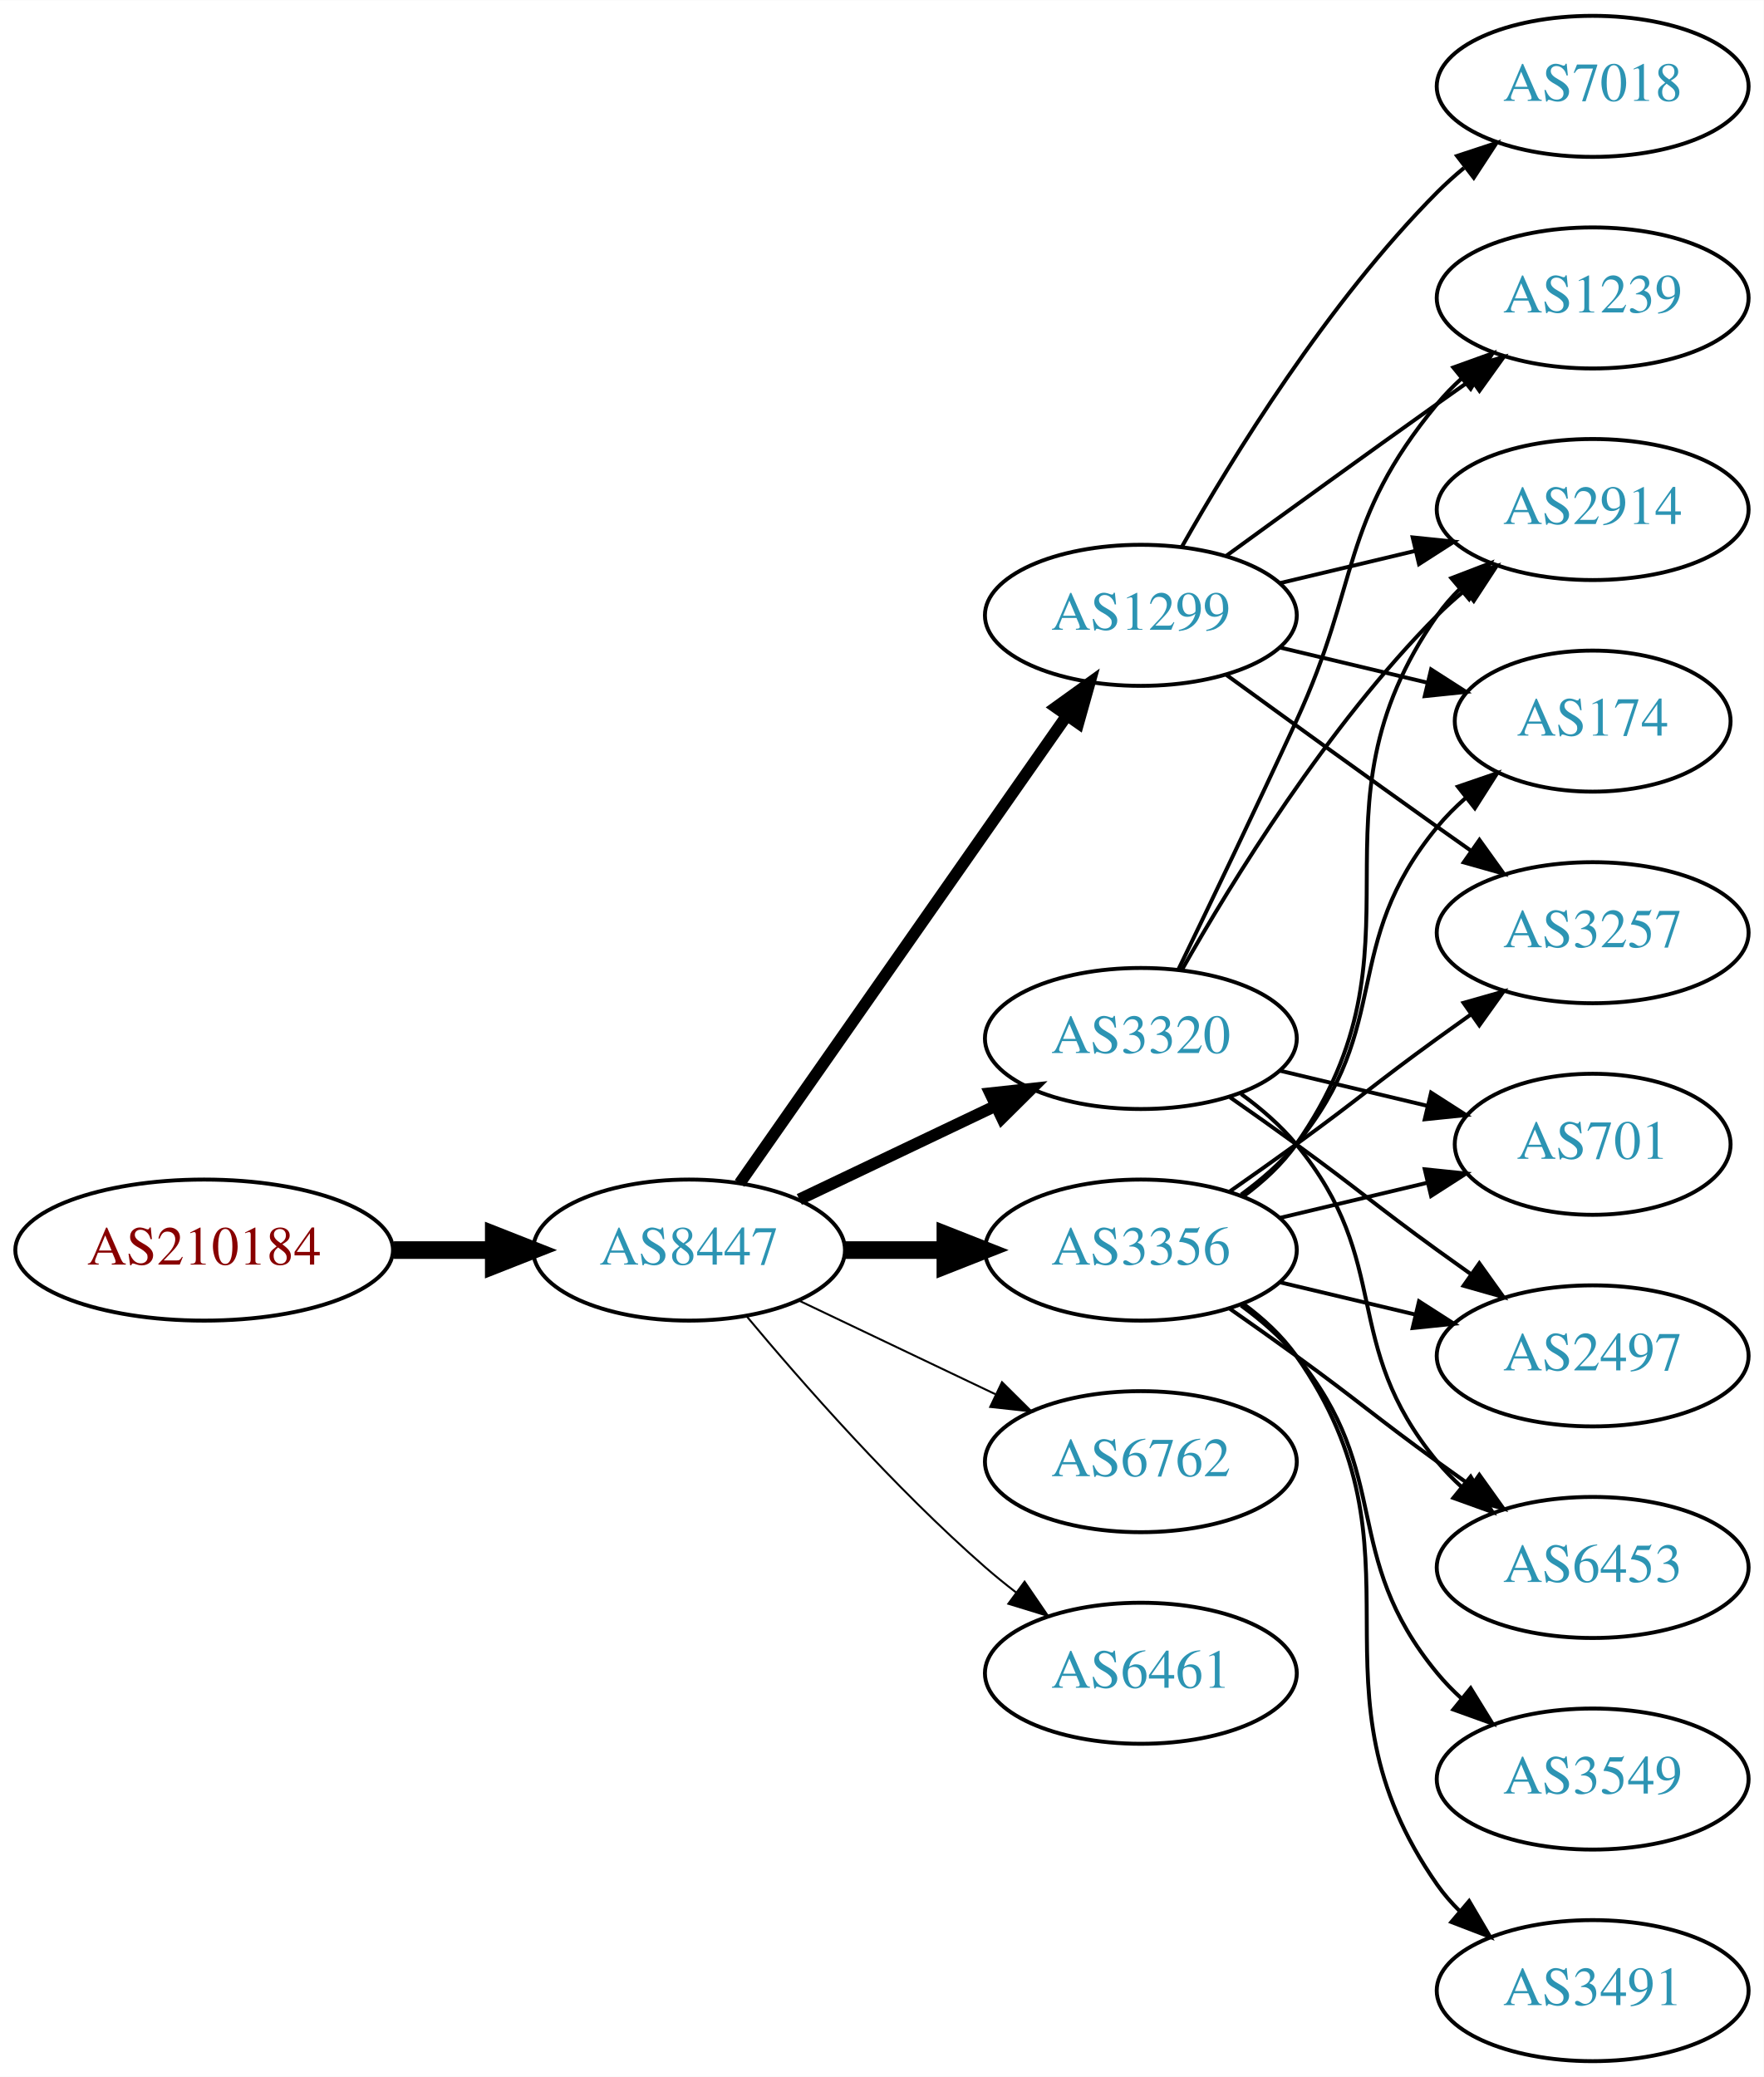
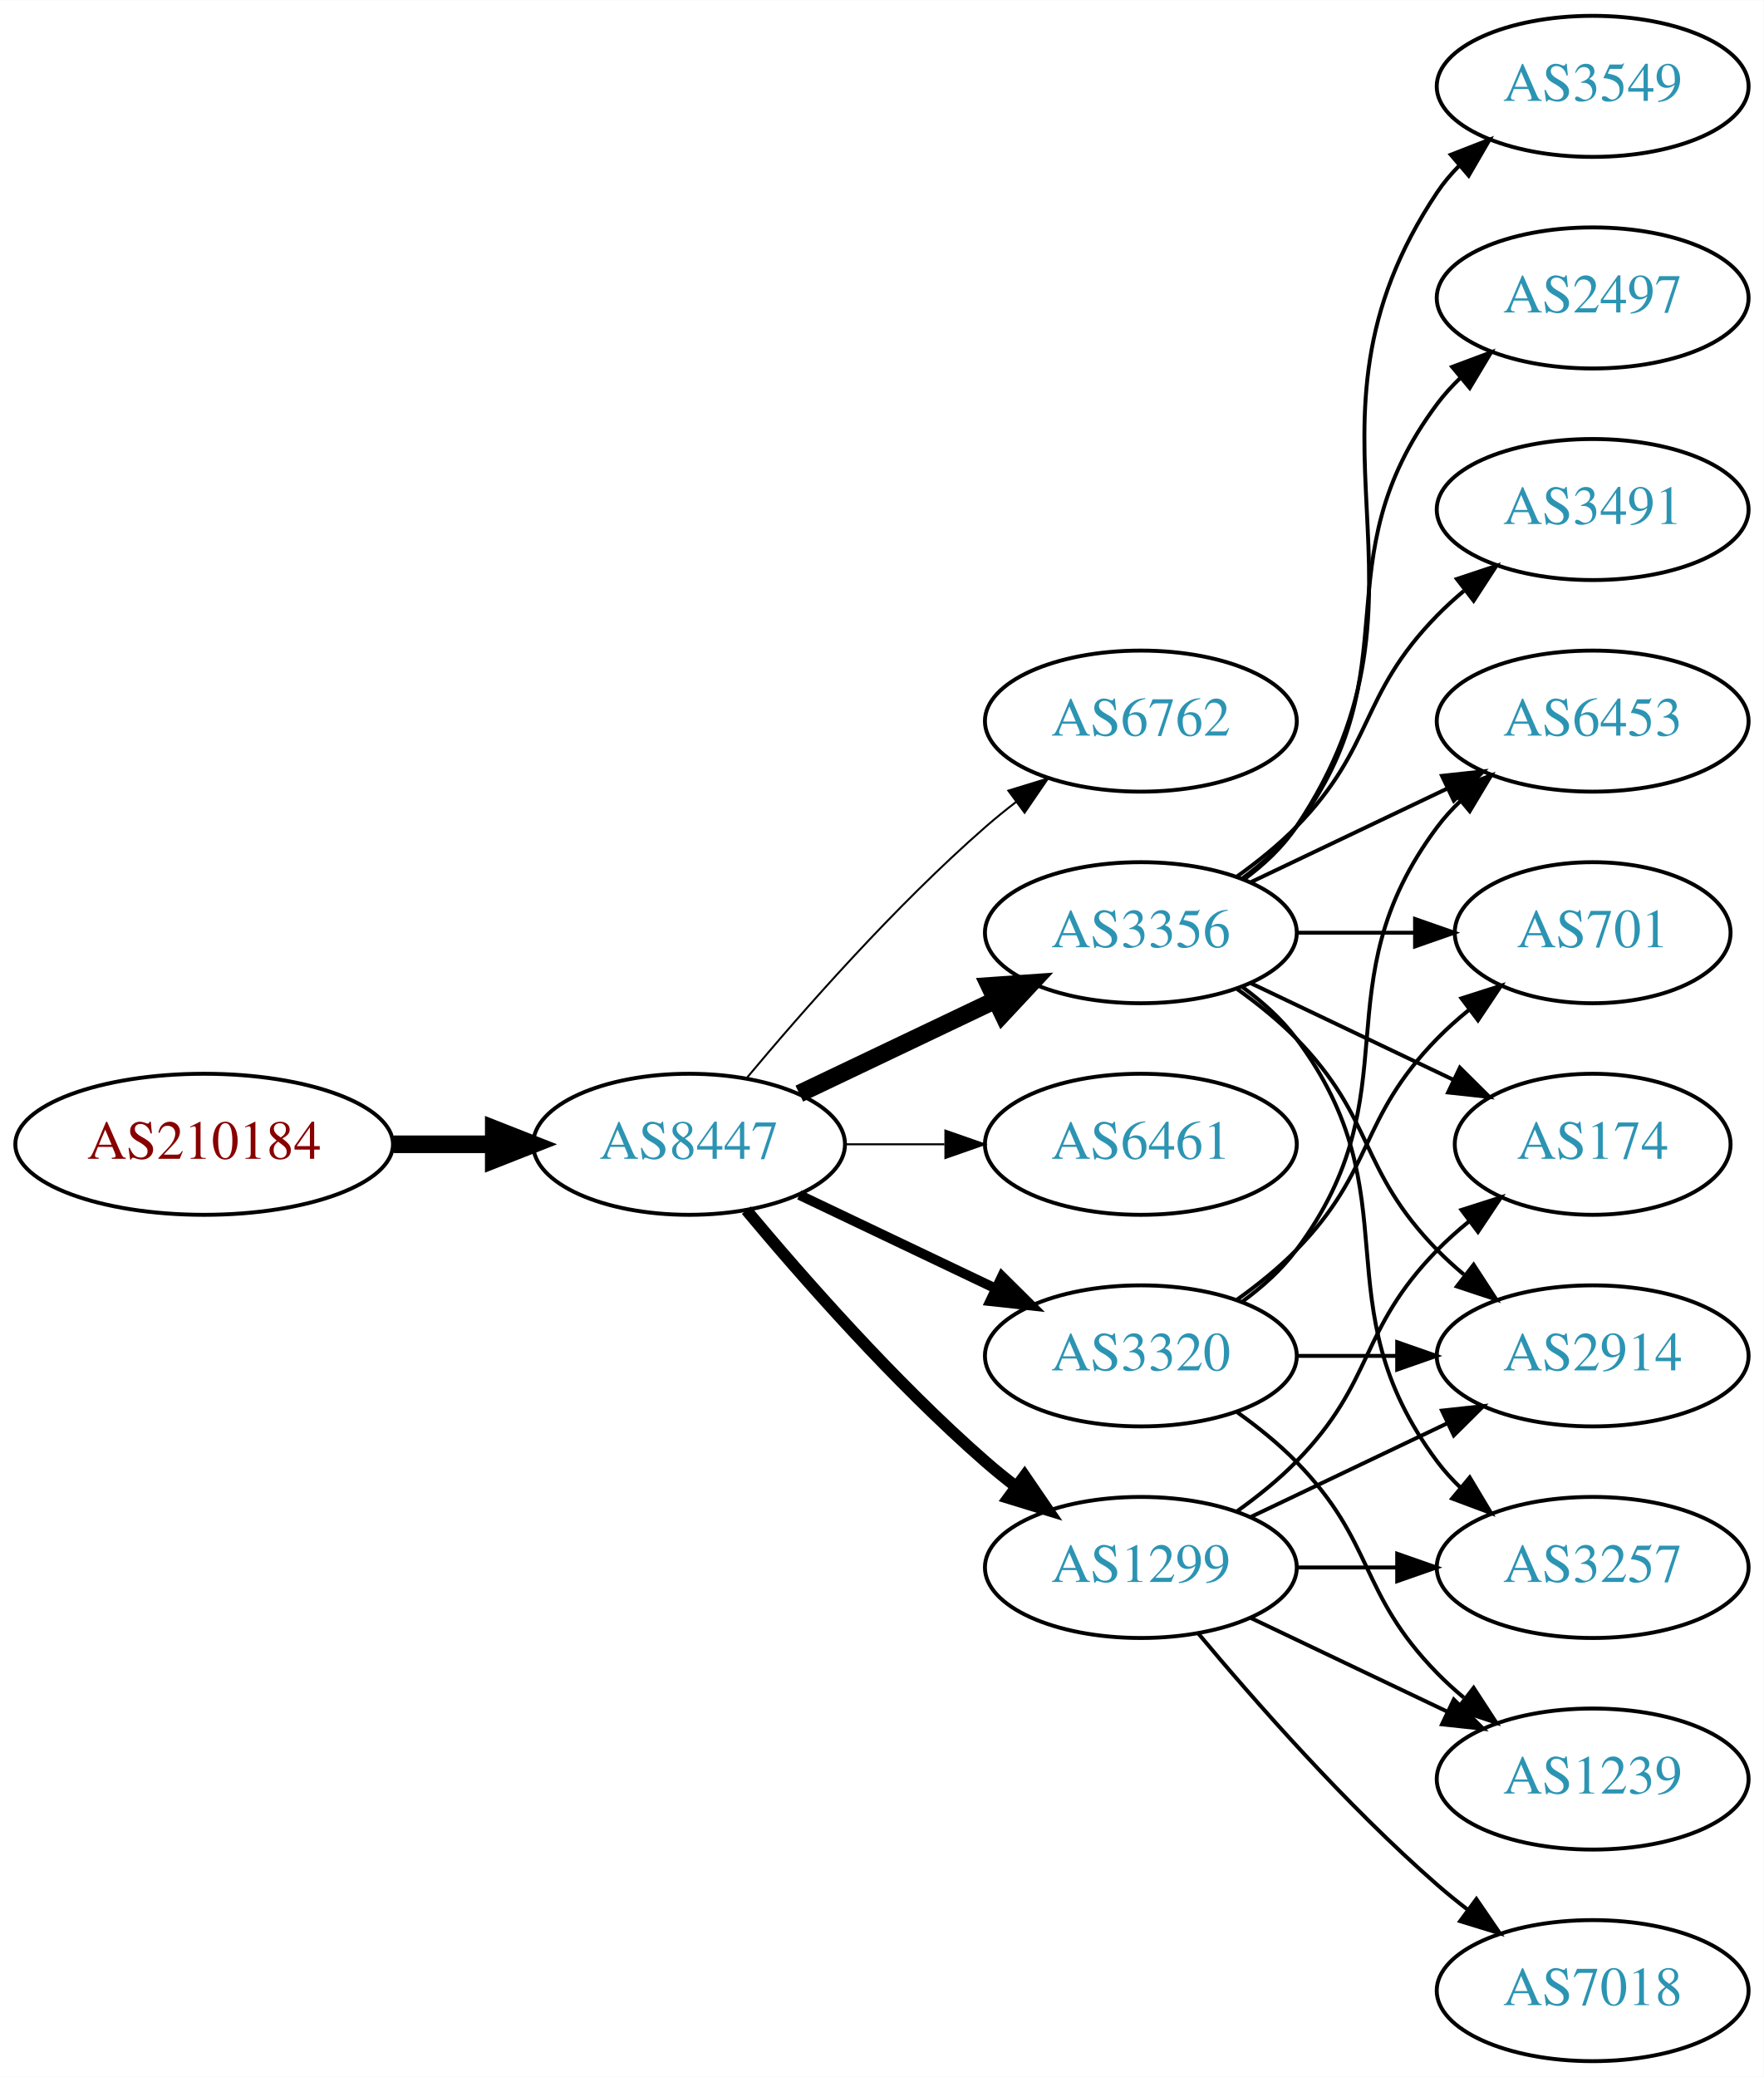
<svg xmlns="http://www.w3.org/2000/svg" xmlns:xlink="http://www.w3.org/1999/xlink" width="450pt" height="530pt" viewBox="0.00 0.00 450.07 530.00">
  <g id="graph0" class="graph" transform="scale(1 1) rotate(0) translate(4 526)">
    <polygon fill="white" stroke="none" points="-4,4 -4,-526 446.07,-526 446.07,4 -4,4" />
    <g id="node1" class="node">
      <g id="a_node1">
        <a xlink:href="/asn/210184" xlink:title="AS210184 ~ Stadlmann GmbH [AT]">
-           <ellipse fill="#ffffff" stroke="black" cx="48.096" cy="-207" rx="48.192" ry="18" />
-           <text text-anchor="middle" x="48.096" y="-203.3" font-family="Times,serif" font-size="14.00" fill="#880000">AS210184</text>
+           <ellipse fill="#ffffff" stroke="black" cx="48.096" cy="-234" rx="48.192" ry="18" />
+           <text text-anchor="middle" x="48.096" y="-230.3" font-family="Times,serif" font-size="14.00" fill="#880000">AS210184</text>
        </a>
      </g>
    </g>
    <g id="node2" class="node">
      <g id="a_node2">
        <a xlink:href="/asn/8447" xlink:title="AS8447 ~ A1 Telekom Austria AG [AT]">
-           <ellipse fill="#ffffff" stroke="black" cx="171.838" cy="-207" rx="39.794" ry="18" />
-           <text text-anchor="middle" x="171.838" y="-203.3" font-family="Times,serif" font-size="14.00" fill="#2c94b3">AS8447</text>
+           <ellipse fill="#ffffff" stroke="black" cx="171.838" cy="-234" rx="39.794" ry="18" />
+           <text text-anchor="middle" x="171.838" y="-230.3" font-family="Times,serif" font-size="14.00" fill="#2c94b3">AS8447</text>
        </a>
      </g>
    </g>
    <g id="edge1" class="edge">
-       <path fill="none" stroke="black" stroke-width="4.5" d="M96.513,-207C104.867,-207 113.577,-207 121.969,-207" />
-       <polygon fill="black" stroke="black" stroke-width="4.5" points="122.004,-210.938 132.004,-207 122.004,-203.063 122.004,-210.938" />
+       <path fill="none" stroke="black" stroke-width="4.5" d="M96.513,-234C104.867,-234 113.577,-234 121.969,-234" />
+       <polygon fill="black" stroke="black" stroke-width="4.5" points="122.004,-237.938 132.004,-234 122.004,-230.063 122.004,-237.938" />
    </g>
    <g id="node3" class="node">
      <g id="a_node3">
-         <a xlink:href="/asn/1299" xlink:title="AS1299 ~ Telia Carrier [EU]">
-           <ellipse fill="#ffffff" stroke="black" cx="287.131" cy="-369" rx="39.794" ry="18" />
-           <text text-anchor="middle" x="287.131" y="-365.3" font-family="Times,serif" font-size="14.00" fill="#2c94b3">AS1299</text>
+         <a xlink:href="/asn/6762" xlink:title="AS6762 ~ TELECOM ITALIA SPARKLE S.p.A. [IT]">
+           <ellipse fill="#ffffff" stroke="black" cx="287.131" cy="-342" rx="39.794" ry="18" />
+           <text text-anchor="middle" x="287.131" y="-338.3" font-family="Times,serif" font-size="14.00" fill="#2c94b3">AS6762</text>
        </a>
      </g>
    </g>
    <g id="edge2" class="edge">
-       <path fill="none" stroke="black" stroke-width="3" d="M184.748,-224.031C204.67,-252.517 244.859,-309.985 268.209,-343.374" />
-       <polygon fill="black" stroke="black" stroke-width="3" points="265.44,-345.521 274.039,-351.71 271.176,-341.509 265.44,-345.521" />
+       <path fill="none" stroke="black" stroke-width="0.5" d="M186.468,-250.817C200.751,-267.929 224.297,-294.745 247.484,-315 249.95,-317.154 252.589,-319.294 255.286,-321.372" />
+       <polygon fill="black" stroke="black" stroke-width="0.5" points="253.311,-324.264 263.44,-327.37 257.459,-318.625 253.311,-324.264" />
    </g>
    <g id="node4" class="node">
      <g id="a_node4">
        <a xlink:href="/asn/3356" xlink:title="AS3356 ~ Level 3 Parent, LLC [US]">
-           <ellipse fill="#ffffff" stroke="black" cx="287.131" cy="-207" rx="39.794" ry="18" />
-           <text text-anchor="middle" x="287.131" y="-203.3" font-family="Times,serif" font-size="14.00" fill="#2c94b3">AS3356</text>
+           <ellipse fill="#ffffff" stroke="black" cx="287.131" cy="-288" rx="39.794" ry="18" />
+           <text text-anchor="middle" x="287.131" y="-284.3" font-family="Times,serif" font-size="14.00" fill="#2c94b3">AS3356</text>
        </a>
      </g>
    </g>
    <g id="edge3" class="edge">
-       <path fill="none" stroke="black" stroke-width="4.5" d="M211.51,-207C219.713,-207 228.477,-207 237.009,-207" />
-       <polygon fill="black" stroke="black" stroke-width="4.5" points="237.248,-210.938 247.248,-207 237.248,-203.063 237.248,-210.938" />
+       <path fill="none" stroke="black" stroke-width="4.5" d="M199.974,-246.934C214.968,-254.081 233.789,-263.052 250.013,-270.785" />
+       <polygon fill="black" stroke="black" stroke-width="4.5" points="248.495,-274.423 259.216,-275.171 251.883,-267.314 248.495,-274.423" />
    </g>
    <g id="node5" class="node">
      <g id="a_node5">
-         <a xlink:href="/asn/3320" xlink:title="AS3320 ~ DTAG [DE]">
-           <ellipse fill="#ffffff" stroke="black" cx="287.131" cy="-261" rx="39.794" ry="18" />
-           <text text-anchor="middle" x="287.131" y="-257.3" font-family="Times,serif" font-size="14.00" fill="#2c94b3">AS3320</text>
+         <a xlink:href="/asn/6461" xlink:title="AS6461 ~ Zayo Bandwidth [US]">
+           <ellipse fill="#ffffff" stroke="black" cx="287.131" cy="-234" rx="39.794" ry="18" />
+           <text text-anchor="middle" x="287.131" y="-230.3" font-family="Times,serif" font-size="14.00" fill="#2c94b3">AS6461</text>
        </a>
      </g>
    </g>
    <g id="edge4" class="edge">
-       <path fill="none" stroke="black" stroke-width="3" d="M199.974,-219.934C214.968,-227.081 233.789,-236.052 250.013,-243.785" />
-       <polygon fill="black" stroke="black" stroke-width="3" points="248.683,-247.028 259.216,-248.171 251.695,-240.709 248.683,-247.028" />
+       <path fill="none" stroke="black" stroke-width="0.5" d="M211.51,-234C219.713,-234 228.477,-234 237.009,-234" />
+       <polygon fill="black" stroke="black" stroke-width="0.5" points="237.248,-237.5 247.248,-234 237.248,-230.5 237.248,-237.5" />
    </g>
    <g id="node6" class="node">
      <g id="a_node6">
-         <a xlink:href="/asn/6762" xlink:title="AS6762 ~ TELECOM ITALIA SPARKLE S.p.A. [IT]">
-           <ellipse fill="#ffffff" stroke="black" cx="287.131" cy="-153" rx="39.794" ry="18" />
-           <text text-anchor="middle" x="287.131" y="-149.3" font-family="Times,serif" font-size="14.00" fill="#2c94b3">AS6762</text>
+         <a xlink:href="/asn/1299" xlink:title="AS1299 ~ Telia Carrier [EU]">
+           <ellipse fill="#ffffff" stroke="black" cx="287.131" cy="-126" rx="39.794" ry="18" />
+           <text text-anchor="middle" x="287.131" y="-122.3" font-family="Times,serif" font-size="14.00" fill="#2c94b3">AS1299</text>
        </a>
      </g>
    </g>
    <g id="edge5" class="edge">
-       <path fill="none" stroke="black" stroke-width="0.5" d="M199.974,-194.066C214.968,-186.919 233.789,-177.948 250.013,-170.215" />
-       <polygon fill="black" stroke="black" stroke-width="0.5" points="251.695,-173.291 259.216,-165.829 248.683,-166.972 251.695,-173.291" />
+       <path fill="none" stroke="black" stroke-width="3" d="M186.468,-217.183C200.751,-200.071 224.297,-173.255 247.484,-153 249.95,-150.846 252.589,-148.706 255.286,-146.628" />
+       <polygon fill="black" stroke="black" stroke-width="3" points="257.459,-149.375 263.44,-140.63 253.311,-143.736 257.459,-149.375" />
    </g>
    <g id="node7" class="node">
      <g id="a_node7">
-         <a xlink:href="/asn/6461" xlink:title="AS6461 ~ Zayo Bandwidth [US]">
-           <ellipse fill="#ffffff" stroke="black" cx="287.131" cy="-99" rx="39.794" ry="18" />
-           <text text-anchor="middle" x="287.131" y="-95.3" font-family="Times,serif" font-size="14.00" fill="#2c94b3">AS6461</text>
+         <a xlink:href="/asn/3320" xlink:title="AS3320 ~ DTAG [DE]">
+           <ellipse fill="#ffffff" stroke="black" cx="287.131" cy="-180" rx="39.794" ry="18" />
+           <text text-anchor="middle" x="287.131" y="-176.3" font-family="Times,serif" font-size="14.00" fill="#2c94b3">AS3320</text>
        </a>
      </g>
    </g>
    <g id="edge6" class="edge">
-       <path fill="none" stroke="black" stroke-width="0.5" d="M186.468,-190.183C200.751,-173.071 224.297,-146.255 247.484,-126 249.95,-123.846 252.589,-121.706 255.286,-119.628" />
-       <polygon fill="black" stroke="black" stroke-width="0.5" points="257.459,-122.375 263.44,-113.63 253.311,-116.736 257.459,-122.375" />
+       <path fill="none" stroke="black" stroke-width="2.5" d="M199.974,-221.066C214.968,-213.919 233.789,-204.948 250.013,-197.215" />
+       <polygon fill="black" stroke="black" stroke-width="2.5" points="251.695,-200.291 259.216,-192.829 248.683,-193.972 251.695,-200.291" />
+     </g>
+     <g id="node8" class="node">
+       <g id="a_node8">
+         <a xlink:href="/asn/6453" xlink:title="AS6453 ~ TATA COMMUNICATIONS (AMERICA) INC [US]">
+           <ellipse fill="#ffffff" stroke="black" cx="402.424" cy="-342" rx="39.794" ry="18" />
+           <text text-anchor="middle" x="402.424" y="-338.3" font-family="Times,serif" font-size="14.00" fill="#2c94b3">AS6453</text>
+         </a>
+       </g>
+     </g>
+     <g id="edge7" class="edge">
+       <path fill="none" stroke="black" d="M315.267,-300.934C330.261,-308.081 349.082,-317.052 365.306,-324.785" />
+       <polygon fill="black" stroke="black" points="363.976,-328.028 374.509,-329.171 366.988,-321.709 363.976,-328.028" />
    </g>
    <g id="node9" class="node">
      <g id="a_node9">
-         <a xlink:href="/asn/2914" xlink:title="AS2914 ~ NTT America, Inc. [US]">
-           <ellipse fill="#ffffff" stroke="black" cx="402.424" cy="-396" rx="39.794" ry="18" />
-           <text text-anchor="middle" x="402.424" y="-392.3" font-family="Times,serif" font-size="14.00" fill="#2c94b3">AS2914</text>
-         </a>
-       </g>
-     </g>
-     <g id="edge19" class="edge">
-       <path fill="none" stroke="black" d="M322.738,-377.248C333.609,-379.838 345.764,-382.735 357.206,-385.462" />
-       <polygon fill="black" stroke="black" points="356.49,-388.889 367.029,-387.803 358.112,-382.08 356.49,-388.889" />
+         <a xlink:href="/asn/3549" xlink:title="AS3549 ~ Level 3 Parent, LLC [US]">
+           <ellipse fill="#ffffff" stroke="black" cx="402.424" cy="-504" rx="39.794" ry="18" />
+           <text text-anchor="middle" x="402.424" y="-500.3" font-family="Times,serif" font-size="14.00" fill="#2c94b3">AS3549</text>
+         </a>
+       </g>
+     </g>
+     <g id="edge8" class="edge">
+       <path fill="none" stroke="black" d="M313.45,-301.607C318.506,-305.351 323.318,-309.831 326.777,-315 367.802,-376.294 321.753,-415.706 362.777,-477 364.399,-479.423 366.318,-481.695 368.42,-483.81" />
+       <polygon fill="black" stroke="black" points="366.233,-486.546 376.105,-490.393 370.787,-481.229 366.233,-486.546" />
+     </g>
+     <g id="node10" class="node">
+       <g id="a_node10">
+         <a xlink:href="/asn/701" xlink:title="AS701 ~ UUNET [US]">
+           <ellipse fill="#ffffff" stroke="black" cx="402.424" cy="-288" rx="35.194" ry="18" />
+           <text text-anchor="middle" x="402.424" y="-284.3" font-family="Times,serif" font-size="14.00" fill="#2c94b3">AS701</text>
+         </a>
+       </g>
+     </g>
+     <g id="edge9" class="edge">
+       <path fill="none" stroke="black" d="M326.803,-288C336.508,-288 346.999,-288 356.962,-288" />
+       <polygon fill="black" stroke="black" points="357.098,-291.5 367.098,-288 357.098,-284.5 357.098,-291.5" />
+     </g>
+     <g id="node11" class="node">
+       <g id="a_node11">
+         <a xlink:href="/asn/3257" xlink:title="AS3257 ~ GTT [DE]">
+           <ellipse fill="#ffffff" stroke="black" cx="402.424" cy="-126" rx="39.794" ry="18" />
+           <text text-anchor="middle" x="402.424" y="-122.3" font-family="Times,serif" font-size="14.00" fill="#2c94b3">AS3257</text>
+         </a>
+       </g>
+     </g>
+     <g id="edge10" class="edge">
+       <path fill="none" stroke="black" d="M313.062,-274.118C318.138,-270.389 323.056,-265.984 326.777,-261 357.049,-220.458 332.506,-193.542 362.777,-153 364.522,-150.664 366.529,-148.455 368.693,-146.383" />
+       <polygon fill="black" stroke="black" points="371.052,-148.973 376.493,-139.882 366.57,-143.595 371.052,-148.973" />
    </g>
    <g id="node12" class="node">
      <g id="a_node12">
+         <a xlink:href="/asn/2914" xlink:title="AS2914 ~ NTT America, Inc. [US]">
+           <ellipse fill="#ffffff" stroke="black" cx="402.424" cy="-180" rx="39.794" ry="18" />
+           <text text-anchor="middle" x="402.424" y="-176.3" font-family="Times,serif" font-size="14.00" fill="#2c94b3">AS2914</text>
+         </a>
+       </g>
+     </g>
+     <g id="edge11" class="edge">
+       <path fill="none" stroke="black" d="M311.725,-273.611C316.981,-269.852 322.313,-265.563 326.777,-261 346.95,-240.383 342.605,-227.617 362.777,-207 364.87,-204.861 367.154,-202.782 369.53,-200.79" />
+       <polygon fill="black" stroke="black" points="372.049,-203.268 377.83,-194.389 367.774,-197.725 372.049,-203.268" />
+     </g>
+     <g id="node13" class="node">
+       <g id="a_node13">
        <a xlink:href="/asn/174" xlink:title="AS174 ~ Cogent Communications [US]">
-           <ellipse fill="#ffffff" stroke="black" cx="402.424" cy="-342" rx="35.194" ry="18" />
-           <text text-anchor="middle" x="402.424" y="-338.3" font-family="Times,serif" font-size="14.00" fill="#2c94b3">AS174</text>
-         </a>
-       </g>
-     </g>
-     <g id="edge17" class="edge">
-       <path fill="none" stroke="black" d="M322.738,-360.752C334.533,-357.942 347.837,-354.771 360.105,-351.847" />
-       <polygon fill="black" stroke="black" points="361.194,-355.186 370.11,-349.463 359.571,-348.376 361.194,-355.186" />
+           <ellipse fill="#ffffff" stroke="black" cx="402.424" cy="-234" rx="35.194" ry="18" />
+           <text text-anchor="middle" x="402.424" y="-230.3" font-family="Times,serif" font-size="14.00" fill="#2c94b3">AS174</text>
+         </a>
+       </g>
+     </g>
+     <g id="edge12" class="edge">
+       <path fill="none" stroke="black" d="M315.267,-275.066C330.699,-267.71 350.185,-258.423 366.72,-250.541" />
+       <polygon fill="black" stroke="black" points="368.54,-253.551 376.062,-246.089 365.529,-247.232 368.54,-253.551" />
+     </g>
+     <g id="node14" class="node">
+       <g id="a_node14">
+         <a xlink:href="/asn/2497" xlink:title="AS2497 ~ Internet Initiative Japan Inc. [JP]">
+           <ellipse fill="#ffffff" stroke="black" cx="402.424" cy="-450" rx="39.794" ry="18" />
+           <text text-anchor="middle" x="402.424" y="-446.3" font-family="Times,serif" font-size="14.00" fill="#2c94b3">AS2497</text>
+         </a>
+       </g>
+     </g>
+     <g id="edge13" class="edge">
+       <path fill="none" stroke="black" d="M313.062,-301.882C318.138,-305.611 323.056,-310.016 326.777,-315 357.049,-355.542 332.506,-382.458 362.777,-423 364.522,-425.336 366.529,-427.545 368.693,-429.617" />
+       <polygon fill="black" stroke="black" points="366.57,-432.405 376.493,-436.118 371.052,-427.027 366.57,-432.405" />
    </g>
    <g id="node15" class="node">
      <g id="a_node15">
-         <a xlink:href="/asn/3257" xlink:title="AS3257 ~ GTT [DE]">
-           <ellipse fill="#ffffff" stroke="black" cx="402.424" cy="-288" rx="39.794" ry="18" />
-           <text text-anchor="middle" x="402.424" y="-284.3" font-family="Times,serif" font-size="14.00" fill="#2c94b3">AS3257</text>
-         </a>
-       </g>
-     </g>
-     <g id="edge15" class="edge">
-       <path fill="none" stroke="black" d="M308.979,-353.778C323.913,-342.909 344.527,-327.975 362.777,-315 365.598,-312.995 368.541,-310.915 371.489,-308.841" />
-       <polygon fill="black" stroke="black" points="373.535,-311.681 379.714,-303.074 369.516,-305.95 373.535,-311.681" />
+         <a xlink:href="/asn/3491" xlink:title="AS3491 ~ PCCW Global, Inc. [US]">
+           <ellipse fill="#ffffff" stroke="black" cx="402.424" cy="-396" rx="39.794" ry="18" />
+           <text text-anchor="middle" x="402.424" y="-392.3" font-family="Times,serif" font-size="14.00" fill="#2c94b3">AS3491</text>
+         </a>
+       </g>
+     </g>
+     <g id="edge14" class="edge">
+       <path fill="none" stroke="black" d="M311.725,-302.389C316.981,-306.148 322.313,-310.437 326.777,-315 346.95,-335.617 342.605,-348.383 362.777,-369 364.87,-371.139 367.154,-373.218 369.53,-375.21" />
+       <polygon fill="black" stroke="black" points="367.774,-378.275 377.83,-381.611 372.049,-372.732 367.774,-378.275" />
+     </g>
+     <g id="edge17" class="edge">
+       <path fill="none" stroke="black" d="M326.803,-126C335.006,-126 343.77,-126 352.302,-126" />
+       <polygon fill="black" stroke="black" points="352.541,-129.5 362.541,-126 352.541,-122.5 352.541,-129.5" />
+     </g>
+     <g id="edge19" class="edge">
+       <path fill="none" stroke="black" d="M315.267,-138.934C330.261,-146.081 349.082,-155.052 365.306,-162.785" />
+       <polygon fill="black" stroke="black" points="363.976,-166.028 374.509,-167.171 366.988,-159.709 363.976,-166.028" />
+     </g>
+     <g id="edge16" class="edge">
+       <path fill="none" stroke="black" d="M311.725,-140.389C316.981,-144.148 322.313,-148.437 326.777,-153 346.95,-173.617 342.605,-186.383 362.777,-207 365.257,-209.534 368.003,-211.983 370.856,-214.304" />
+       <polygon fill="black" stroke="black" points="368.947,-217.248 379.041,-220.468 373.158,-211.657 368.947,-217.248" />
    </g>
    <g id="node16" class="node">
      <g id="a_node16">
-         <a xlink:href="/asn/7018" xlink:title="AS7018 ~ AT&amp;T Services, Inc. [US]">
-           <ellipse fill="#ffffff" stroke="black" cx="402.424" cy="-504" rx="39.794" ry="18" />
-           <text text-anchor="middle" x="402.424" y="-500.3" font-family="Times,serif" font-size="14.00" fill="#2c94b3">AS7018</text>
-         </a>
-       </g>
-     </g>
-     <g id="edge16" class="edge">
-       <path fill="none" stroke="black" d="M297.591,-386.49C310.373,-409.096 334.805,-448.886 362.777,-477 364.888,-479.121 367.184,-481.188 369.57,-483.171" />
-       <polygon fill="black" stroke="black" points="367.822,-486.242 377.885,-489.556 372.085,-480.69 367.822,-486.242" />
+         <a xlink:href="/asn/7018" xlink:title="AS7018 ~ ATT-INTERNET4 [US]">
+           <ellipse fill="#ffffff" stroke="black" cx="402.424" cy="-18" rx="39.794" ry="18" />
+           <text text-anchor="middle" x="402.424" y="-14.3" font-family="Times,serif" font-size="14.00" fill="#2c94b3">AS7018</text>
+         </a>
+       </g>
+     </g>
+     <g id="edge15" class="edge">
+       <path fill="none" stroke="black" d="M301.761,-109.183C316.044,-92.071 339.59,-65.255 362.777,-45 365.243,-42.846 367.882,-40.706 370.579,-38.628" />
+       <polygon fill="black" stroke="black" points="372.752,-41.375 378.733,-32.63 368.604,-35.736 372.752,-41.375" />
    </g>
    <g id="node17" class="node">
      <g id="a_node17">
        <a xlink:href="/asn/1239" xlink:title="AS1239 ~ Sprint [US]">
-           <ellipse fill="#ffffff" stroke="black" cx="402.424" cy="-450" rx="39.794" ry="18" />
-           <text text-anchor="middle" x="402.424" y="-446.3" font-family="Times,serif" font-size="14.00" fill="#2c94b3">AS1239</text>
+           <ellipse fill="#ffffff" stroke="black" cx="402.424" cy="-72" rx="39.794" ry="18" />
+           <text text-anchor="middle" x="402.424" y="-68.3" font-family="Times,serif" font-size="14.00" fill="#2c94b3">AS1239</text>
        </a>
      </g>
    </g>
    <g id="edge18" class="edge">
-       <path fill="none" stroke="black" d="M308.979,-384.222C323.913,-395.091 344.527,-410.025 362.777,-423 365.598,-425.005 368.541,-427.085 371.489,-429.159" />
-       <polygon fill="black" stroke="black" points="369.516,-432.05 379.714,-434.926 373.535,-426.319 369.516,-432.05" />
-     </g>
-     <g id="node8" class="node">
-       <g id="a_node8">
-         <a xlink:href="/asn/701" xlink:title="AS701 ~ UUNET [US]">
-           <ellipse fill="#ffffff" stroke="black" cx="402.424" cy="-234" rx="35.194" ry="18" />
-           <text text-anchor="middle" x="402.424" y="-230.3" font-family="Times,serif" font-size="14.00" fill="#2c94b3">AS701</text>
-         </a>
-       </g>
-     </g>
-     <g id="edge7" class="edge">
-       <path fill="none" stroke="black" d="M322.738,-215.248C334.533,-218.058 347.837,-221.229 360.105,-224.153" />
-       <polygon fill="black" stroke="black" points="359.571,-227.624 370.11,-226.537 361.194,-220.814 359.571,-227.624" />
-     </g>
-     <g id="edge8" class="edge">
-       <path fill="none" stroke="black" d="M313.29,-220.716C318.355,-224.455 323.21,-228.904 326.777,-234 362.391,-284.869 327.164,-318.131 362.777,-369 364.45,-371.389 366.405,-373.635 368.532,-375.733" />
-       <polygon fill="black" stroke="black" points="366.372,-378.49 376.264,-382.284 370.897,-373.149 366.372,-378.49" />
-     </g>
-     <g id="node10" class="node">
-       <g id="a_node10">
-         <a xlink:href="/asn/3549" xlink:title="AS3549 ~ Level 3 Parent, LLC [US]">
-           <ellipse fill="#ffffff" stroke="black" cx="402.424" cy="-72" rx="39.794" ry="18" />
-           <text text-anchor="middle" x="402.424" y="-68.3" font-family="Times,serif" font-size="14.00" fill="#2c94b3">AS3549</text>
-         </a>
-       </g>
-     </g>
-     <g id="edge9" class="edge">
-       <path fill="none" stroke="black" d="M312.712,-192.844C317.806,-189.128 322.82,-184.799 326.777,-180 351.842,-149.606 337.713,-129.394 362.777,-99 364.633,-96.751 366.72,-94.604 368.939,-92.576" />
-       <polygon fill="black" stroke="black" points="371.287,-95.177 376.843,-86.156 366.874,-89.744 371.287,-95.177" />
-     </g>
-     <g id="node11" class="node">
-       <g id="a_node11">
-         <a xlink:href="/asn/2497" xlink:title="AS2497 ~ Internet Initiative Japan Inc. [JP]">
-           <ellipse fill="#ffffff" stroke="black" cx="402.424" cy="-180" rx="39.794" ry="18" />
-           <text text-anchor="middle" x="402.424" y="-176.3" font-family="Times,serif" font-size="14.00" fill="#2c94b3">AS2497</text>
-         </a>
-       </g>
-     </g>
-     <g id="edge10" class="edge">
-       <path fill="none" stroke="black" d="M322.738,-198.752C333.609,-196.162 345.764,-193.265 357.206,-190.538" />
-       <polygon fill="black" stroke="black" points="358.112,-193.92 367.029,-188.197 356.49,-187.111 358.112,-193.92" />
-     </g>
-     <g id="edge11" class="edge">
-       <path fill="none" stroke="black" d="M312.712,-221.156C317.806,-224.872 322.82,-229.201 326.777,-234 351.842,-264.394 337.713,-284.606 362.777,-315 364.912,-317.589 367.355,-320.041 369.951,-322.334" />
-       <polygon fill="black" stroke="black" points="368.029,-325.275 378.051,-328.712 372.36,-319.775 368.029,-325.275" />
-     </g>
-     <g id="node13" class="node">
-       <g id="a_node13">
-         <a xlink:href="/asn/6453" xlink:title="AS6453 ~ TATA COMMUNICATIONS (AMERICA) INC [US]">
-           <ellipse fill="#ffffff" stroke="black" cx="402.424" cy="-126" rx="39.794" ry="18" />
-           <text text-anchor="middle" x="402.424" y="-122.3" font-family="Times,serif" font-size="14.00" fill="#2c94b3">AS6453</text>
-         </a>
-       </g>
-     </g>
-     <g id="edge12" class="edge">
-       <path fill="none" stroke="black" d="M309.888,-191.991C315.422,-188.121 321.341,-183.936 326.777,-180 342.977,-168.271 346.578,-164.729 362.777,-153 365.58,-150.971 368.512,-148.875 371.453,-146.79" />
-       <polygon fill="black" stroke="black" points="373.504,-149.627 379.667,-141.009 369.475,-143.903 373.504,-149.627" />
-     </g>
-     <g id="node14" class="node">
-       <g id="a_node14">
-         <a xlink:href="/asn/3491" xlink:title="AS3491 ~ PCCW Global, Inc. [US]">
-           <ellipse fill="#ffffff" stroke="black" cx="402.424" cy="-18" rx="39.794" ry="18" />
-           <text text-anchor="middle" x="402.424" y="-14.3" font-family="Times,serif" font-size="14.00" fill="#2c94b3">AS3491</text>
-         </a>
-       </g>
-     </g>
-     <g id="edge13" class="edge">
-       <path fill="none" stroke="black" d="M313.29,-193.284C318.355,-189.545 323.21,-185.096 326.777,-180 362.391,-129.131 327.164,-95.869 362.777,-45 364.45,-42.611 366.405,-40.365 368.532,-38.267" />
-       <polygon fill="black" stroke="black" points="370.897,-40.851 376.264,-31.716 366.372,-35.51 370.897,-40.851" />
-     </g>
-     <g id="edge14" class="edge">
-       <path fill="none" stroke="black" d="M309.888,-222.009C315.422,-225.879 321.341,-230.064 326.777,-234 342.977,-245.729 346.578,-249.271 362.777,-261 365.58,-263.029 368.512,-265.125 371.453,-267.21" />
-       <polygon fill="black" stroke="black" points="369.475,-270.097 379.667,-272.991 373.504,-264.373 369.475,-270.097" />
+       <path fill="none" stroke="black" d="M315.267,-113.066C330.261,-105.919 349.082,-96.948 365.306,-89.215" />
+       <polygon fill="black" stroke="black" points="366.988,-92.291 374.509,-84.829 363.976,-85.972 366.988,-92.291" />
    </g>
    <g id="edge21" class="edge">
-       <path fill="none" stroke="black" d="M322.738,-252.752C334.533,-249.942 347.837,-246.771 360.105,-243.847" />
-       <polygon fill="black" stroke="black" points="361.194,-247.186 370.11,-241.463 359.571,-240.376 361.194,-247.186" />
-     </g>
-     <g id="edge24" class="edge">
-       <path fill="none" stroke="black" d="M297.591,-278.49C310.373,-301.096 334.805,-340.886 362.777,-369 364.888,-371.121 367.184,-373.188 369.57,-375.171" />
-       <polygon fill="black" stroke="black" points="367.822,-378.242 377.885,-381.556 372.085,-372.69 367.822,-378.242" />
+       <path fill="none" stroke="black" d="M313.062,-193.882C318.138,-197.611 323.056,-202.016 326.777,-207 357.049,-247.542 332.506,-274.458 362.777,-315 364.522,-317.336 366.529,-319.545 368.693,-321.617" />
+       <polygon fill="black" stroke="black" points="366.57,-324.405 376.493,-328.118 371.052,-319.027 366.57,-324.405" />
+     </g>
+     <g id="edge23" class="edge">
+       <path fill="none" stroke="black" d="M311.725,-194.389C316.981,-198.148 322.313,-202.437 326.777,-207 346.95,-227.617 342.605,-240.383 362.777,-261 365.257,-263.534 368.003,-265.983 370.856,-268.304" />
+       <polygon fill="black" stroke="black" points="368.947,-271.248 379.041,-274.468 373.158,-265.657 368.947,-271.248" />
+     </g>
+     <g id="edge22" class="edge">
+       <path fill="none" stroke="black" d="M326.803,-180C335.006,-180 343.77,-180 352.302,-180" />
+       <polygon fill="black" stroke="black" points="352.541,-183.5 362.541,-180 352.541,-176.5 352.541,-183.5" />
    </g>
    <g id="edge20" class="edge">
-       <path fill="none" stroke="black" d="M309.888,-245.991C315.422,-242.121 321.341,-237.936 326.777,-234 342.977,-222.271 346.578,-218.729 362.777,-207 365.58,-204.971 368.512,-202.875 371.453,-200.79" />
-       <polygon fill="black" stroke="black" points="373.504,-203.627 379.667,-195.009 369.475,-197.903 373.504,-203.627" />
-     </g>
-     <g id="edge23" class="edge">
-       <path fill="none" stroke="black" d="M312.712,-246.844C317.806,-243.128 322.82,-238.799 326.777,-234 351.842,-203.606 337.713,-183.394 362.777,-153 364.633,-150.75 366.72,-148.604 368.939,-146.576" />
-       <polygon fill="black" stroke="black" points="371.287,-149.177 376.843,-140.156 366.874,-143.744 371.287,-149.177" />
-     </g>
-     <g id="edge22" class="edge">
-       <path fill="none" stroke="black" d="M296.712,-278.633C304.636,-294.998 316.672,-320.065 326.777,-342 343.261,-377.781 337.713,-392.606 362.777,-423 364.633,-425.25 366.72,-427.396 368.939,-429.424" />
-       <polygon fill="black" stroke="black" points="366.874,-432.256 376.843,-435.844 371.287,-426.823 366.874,-432.256" />
+       <path fill="none" stroke="black" d="M311.725,-165.611C316.981,-161.852 322.313,-157.563 326.777,-153 346.95,-132.383 342.605,-119.617 362.777,-99 364.87,-96.861 367.154,-94.782 369.53,-92.79" />
+       <polygon fill="black" stroke="black" points="372.049,-95.268 377.83,-86.389 367.774,-89.725 372.049,-95.268" />
    </g>
  </g>
</svg>
